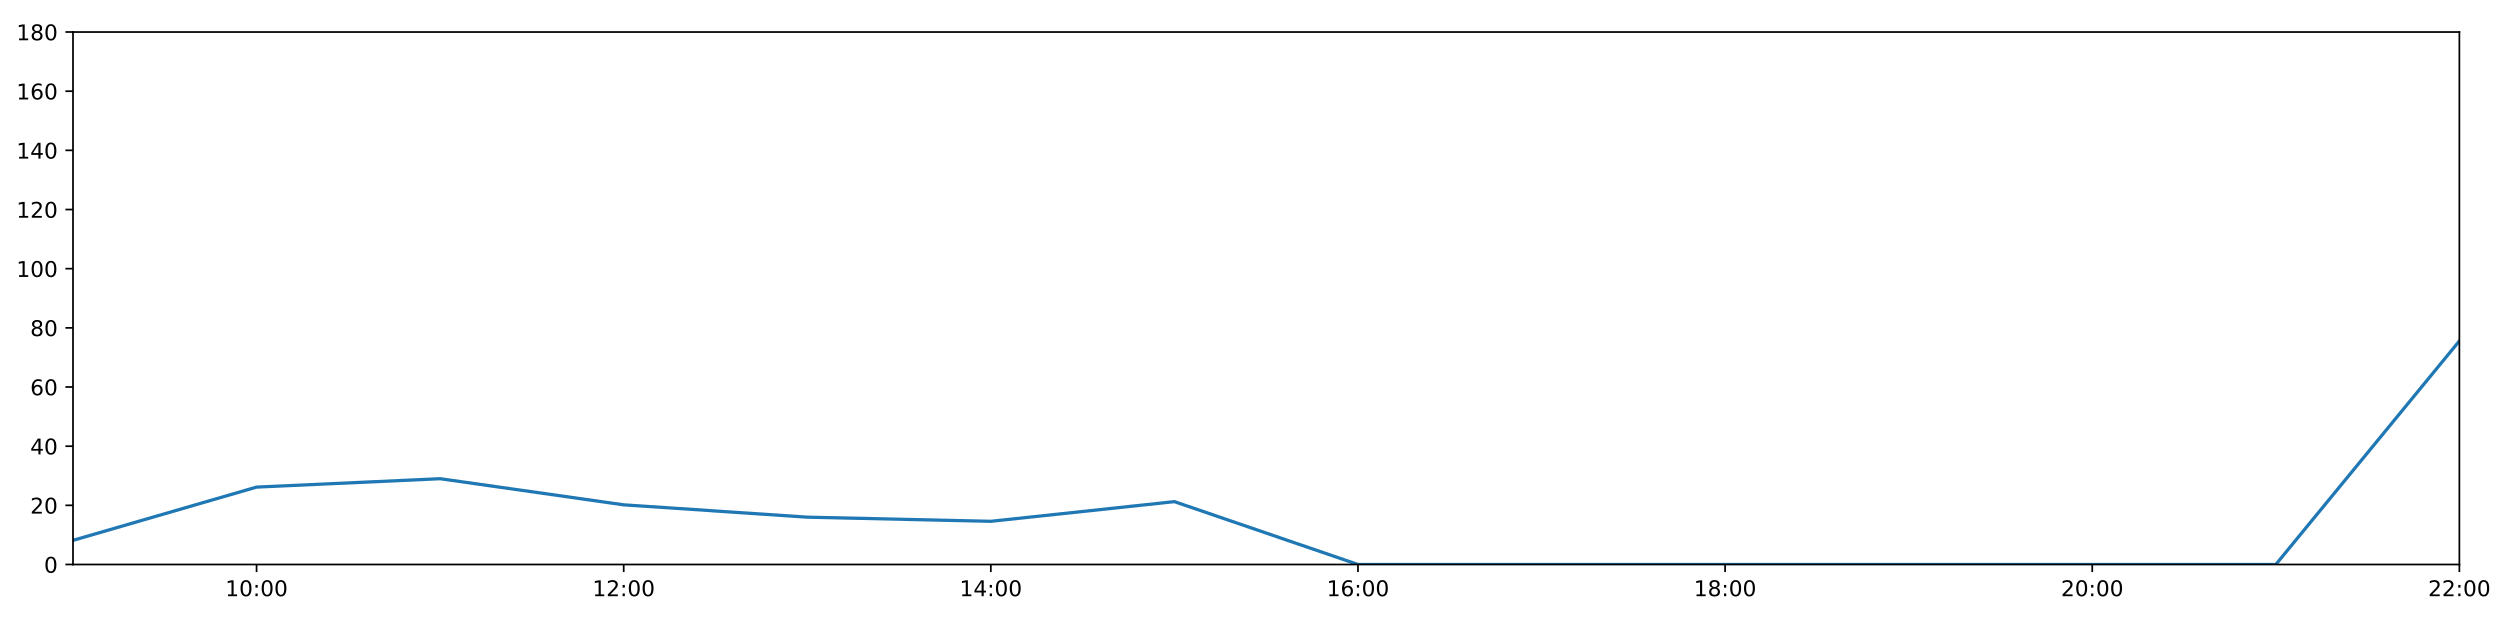
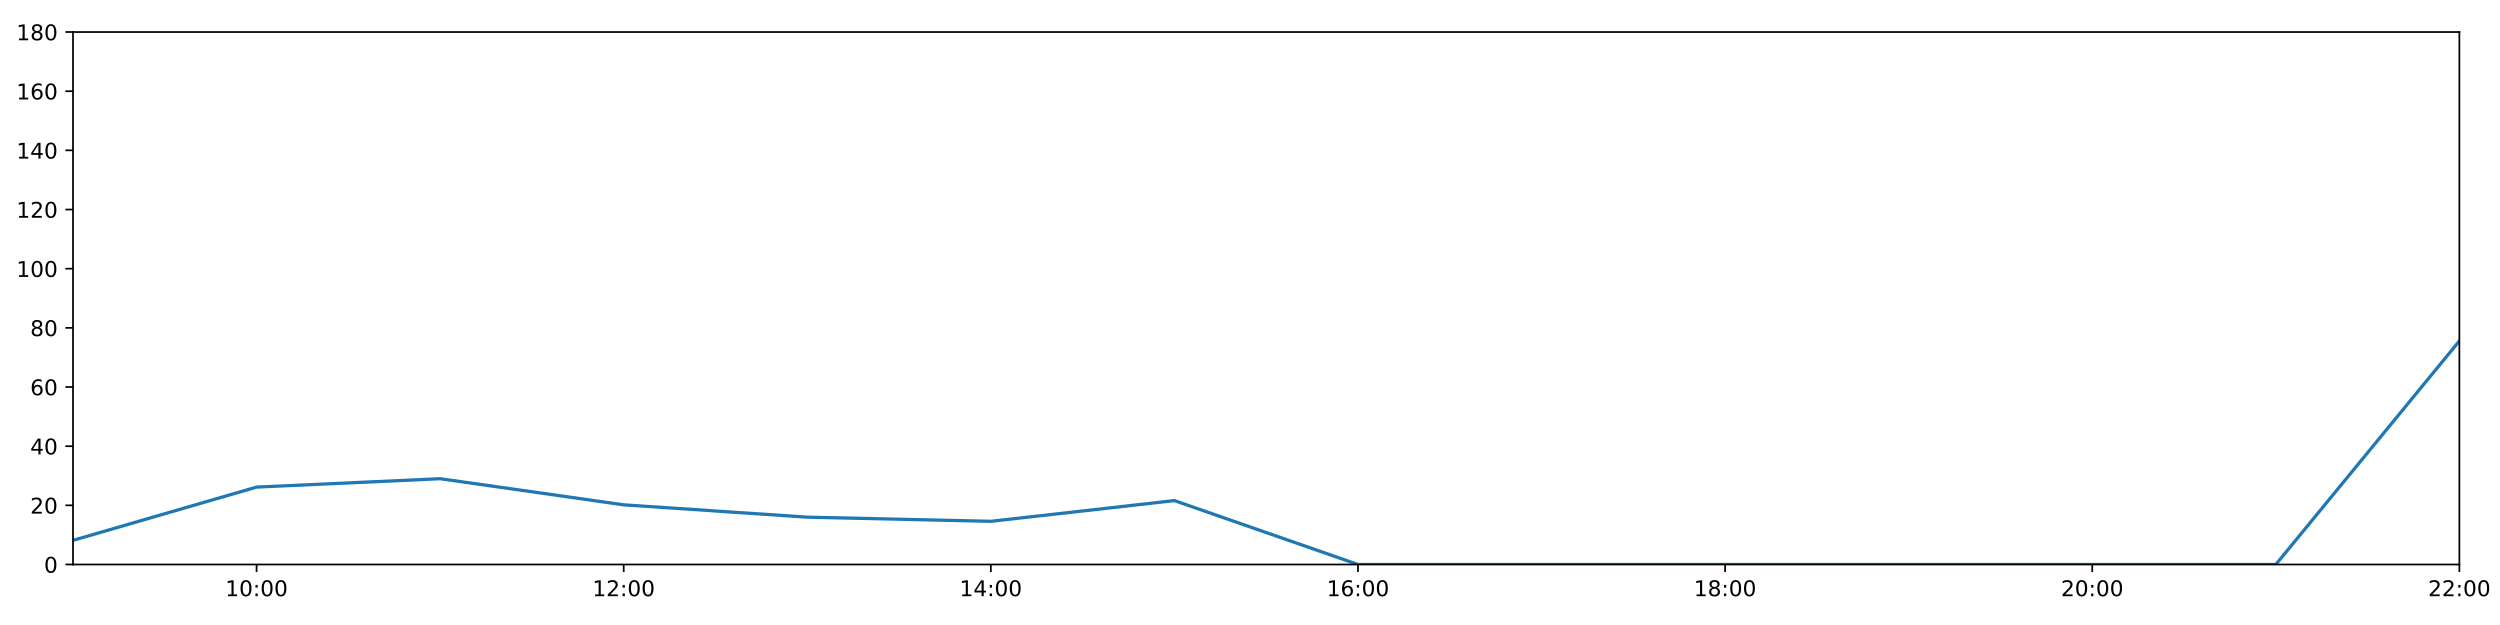
<svg xmlns="http://www.w3.org/2000/svg" xmlns:xlink="http://www.w3.org/1999/xlink" height="288pt" version="1.1" viewBox="0 0 1152 288" width="1152pt">
  <defs>
    <style type="text/css">
*{stroke-linecap:butt;stroke-linejoin:round;}
  </style>
  </defs>
  <g id="figure_1">
    <g id="patch_1">
      <path d="M 0 288  L 1152 288  L 1152 0  L 0 0  z " style="fill:#ffffff;" />
    </g>
    <g id="axes_1">
      <g id="patch_2">
        <path d="M 33.64 260.12  L 1133.28 260.12  L 1133.28 14.76  L 33.64 14.76  z " style="fill:#ffffff;" />
      </g>
      <g id="matplotlib.axis_1">
        <g id="xtick_1">
          <g id="line2d_1">
            <defs>
-               <path d="M 0 0  L 0 3.5  " id="ma1e8514af6" style="stroke:#000000;stroke-width:0.8;" />
-             </defs>
-             <g>
-               <use style="stroke:#000000;stroke-width:0.8;" x="118.228" xlink:href="#ma1e8514af6" y="260.12" />
+               <path d="M 0 0  L 0 3.5  " id="mff510e079c" style="stroke:#000000;stroke-width:0.8;" />
+             </defs>
+             <g>
+               <use style="stroke:#000000;stroke-width:0.8;" x="118.228" xlink:href="#mff510e079c" y="260.12" />
            </g>
          </g>
          <g id="text_1">
            <defs>
              <path d="M 12.406 8.297  L 28.516 8.297  L 28.516 63.922  L 10.984 60.406  L 10.984 69.391  L 28.422 72.906  L 38.281 72.906  L 38.281 8.297  L 54.391 8.297  L 54.391 0  L 12.406 0  z " id="DejaVuSans-49" />
              <path d="M 31.781 66.406  Q 24.172 66.406 20.328 58.906  Q 16.5 51.422 16.5 36.375  Q 16.5 21.391 20.328 13.891  Q 24.172 6.391 31.781 6.391  Q 39.453 6.391 43.281 13.891  Q 47.125 21.391 47.125 36.375  Q 47.125 51.422 43.281 58.906  Q 39.453 66.406 31.781 66.406  z M 31.781 74.219  Q 44.047 74.219 50.516 64.516  Q 56.984 54.828 56.984 36.375  Q 56.984 17.969 50.516 8.266  Q 44.047 -1.422 31.781 -1.422  Q 19.531 -1.422 13.062 8.266  Q 6.594 17.969 6.594 36.375  Q 6.594 54.828 13.062 64.516  Q 19.531 74.219 31.781 74.219  z " id="DejaVuSans-48" />
              <path d="M 11.719 12.406  L 22.016 12.406  L 22.016 0  L 11.719 0  z M 11.719 51.703  L 22.016 51.703  L 22.016 39.312  L 11.719 39.312  z " id="DejaVuSans-58" />
            </defs>
            <g transform="translate(103.8183 274.7184)scale(0.1 -0.1)">
              <use xlink:href="#DejaVuSans-49" />
              <use x="63.623" xlink:href="#DejaVuSans-48" />
              <use x="127.246" xlink:href="#DejaVuSans-58" />
              <use x="160.938" xlink:href="#DejaVuSans-48" />
              <use x="224.561" xlink:href="#DejaVuSans-48" />
            </g>
          </g>
        </g>
        <g id="xtick_2">
          <g id="line2d_2">
            <g>
-               <use style="stroke:#000000;stroke-width:0.8;" x="287.403" xlink:href="#ma1e8514af6" y="260.12" />
+               <use style="stroke:#000000;stroke-width:0.8;" x="287.403" xlink:href="#mff510e079c" y="260.12" />
            </g>
          </g>
          <g id="text_2">
            <defs>
              <path d="M 19.188 8.297  L 53.609 8.297  L 53.609 0  L 7.328 0  L 7.328 8.297  Q 12.938 14.109 22.625 23.891  Q 32.328 33.688 34.812 36.531  Q 39.547 41.844 41.422 45.531  Q 43.312 49.219 43.312 52.781  Q 43.312 58.594 39.234 62.25  Q 35.156 65.922 28.609 65.922  Q 23.969 65.922 18.812 64.312  Q 13.672 62.703 7.812 59.422  L 7.812 69.391  Q 13.766 71.781 18.938 73  Q 24.125 74.219 28.422 74.219  Q 39.75 74.219 46.484 68.547  Q 53.219 62.891 53.219 53.422  Q 53.219 48.922 51.531 44.891  Q 49.859 40.875 45.406 35.406  Q 44.188 33.984 37.641 27.219  Q 31.109 20.453 19.188 8.297  z " id="DejaVuSans-50" />
            </defs>
            <g transform="translate(272.9937 274.7184)scale(0.1 -0.1)">
              <use xlink:href="#DejaVuSans-49" />
              <use x="63.623" xlink:href="#DejaVuSans-50" />
              <use x="127.246" xlink:href="#DejaVuSans-58" />
              <use x="160.938" xlink:href="#DejaVuSans-48" />
              <use x="224.561" xlink:href="#DejaVuSans-48" />
            </g>
          </g>
        </g>
        <g id="xtick_3">
          <g id="line2d_3">
            <g>
-               <use style="stroke:#000000;stroke-width:0.8;" x="456.578" xlink:href="#ma1e8514af6" y="260.12" />
+               <use style="stroke:#000000;stroke-width:0.8;" x="456.578" xlink:href="#mff510e079c" y="260.12" />
            </g>
          </g>
          <g id="text_3">
            <defs>
              <path d="M 37.797 64.312  L 12.891 25.391  L 37.797 25.391  z M 35.203 72.906  L 47.609 72.906  L 47.609 25.391  L 58.016 25.391  L 58.016 17.188  L 47.609 17.188  L 47.609 0  L 37.797 0  L 37.797 17.188  L 4.891 17.188  L 4.891 26.703  z " id="DejaVuSans-52" />
            </defs>
            <g transform="translate(442.1691 274.7184)scale(0.1 -0.1)">
              <use xlink:href="#DejaVuSans-49" />
              <use x="63.623" xlink:href="#DejaVuSans-52" />
              <use x="127.246" xlink:href="#DejaVuSans-58" />
              <use x="160.938" xlink:href="#DejaVuSans-48" />
              <use x="224.561" xlink:href="#DejaVuSans-48" />
            </g>
          </g>
        </g>
        <g id="xtick_4">
          <g id="line2d_4">
            <g>
-               <use style="stroke:#000000;stroke-width:0.8;" x="625.754" xlink:href="#ma1e8514af6" y="260.12" />
+               <use style="stroke:#000000;stroke-width:0.8;" x="625.754" xlink:href="#mff510e079c" y="260.12" />
            </g>
          </g>
          <g id="text_4">
            <defs>
              <path d="M 33.016 40.375  Q 26.375 40.375 22.484 35.828  Q 18.609 31.297 18.609 23.391  Q 18.609 15.531 22.484 10.953  Q 26.375 6.391 33.016 6.391  Q 39.656 6.391 43.531 10.953  Q 47.406 15.531 47.406 23.391  Q 47.406 31.297 43.531 35.828  Q 39.656 40.375 33.016 40.375  z M 52.594 71.297  L 52.594 62.312  Q 48.875 64.062 45.094 64.984  Q 41.312 65.922 37.594 65.922  Q 27.828 65.922 22.672 59.328  Q 17.531 52.734 16.797 39.406  Q 19.672 43.656 24.016 45.922  Q 28.375 48.188 33.594 48.188  Q 44.578 48.188 50.953 41.516  Q 57.328 34.859 57.328 23.391  Q 57.328 12.156 50.688 5.359  Q 44.047 -1.422 33.016 -1.422  Q 20.359 -1.422 13.672 8.266  Q 6.984 17.969 6.984 36.375  Q 6.984 53.656 15.188 63.938  Q 23.391 74.219 37.203 74.219  Q 40.922 74.219 44.703 73.484  Q 48.484 72.75 52.594 71.297  z " id="DejaVuSans-54" />
            </defs>
            <g transform="translate(611.3445 274.7184)scale(0.1 -0.1)">
              <use xlink:href="#DejaVuSans-49" />
              <use x="63.623" xlink:href="#DejaVuSans-54" />
              <use x="127.246" xlink:href="#DejaVuSans-58" />
              <use x="160.938" xlink:href="#DejaVuSans-48" />
              <use x="224.561" xlink:href="#DejaVuSans-48" />
            </g>
          </g>
        </g>
        <g id="xtick_5">
          <g id="line2d_5">
            <g>
-               <use style="stroke:#000000;stroke-width:0.8;" x="794.929" xlink:href="#ma1e8514af6" y="260.12" />
+               <use style="stroke:#000000;stroke-width:0.8;" x="794.929" xlink:href="#mff510e079c" y="260.12" />
            </g>
          </g>
          <g id="text_5">
            <defs>
              <path d="M 31.781 34.625  Q 24.75 34.625 20.719 30.859  Q 16.703 27.094 16.703 20.516  Q 16.703 13.922 20.719 10.156  Q 24.75 6.391 31.781 6.391  Q 38.812 6.391 42.859 10.172  Q 46.922 13.969 46.922 20.516  Q 46.922 27.094 42.891 30.859  Q 38.875 34.625 31.781 34.625  z M 21.922 38.812  Q 15.578 40.375 12.031 44.719  Q 8.5 49.078 8.5 55.328  Q 8.5 64.062 14.719 69.141  Q 20.953 74.219 31.781 74.219  Q 42.672 74.219 48.875 69.141  Q 55.078 64.062 55.078 55.328  Q 55.078 49.078 51.531 44.719  Q 48 40.375 41.703 38.812  Q 48.828 37.156 52.797 32.312  Q 56.781 27.484 56.781 20.516  Q 56.781 9.906 50.312 4.234  Q 43.844 -1.422 31.781 -1.422  Q 19.734 -1.422 13.25 4.234  Q 6.781 9.906 6.781 20.516  Q 6.781 27.484 10.781 32.312  Q 14.797 37.156 21.922 38.812  z M 18.312 54.391  Q 18.312 48.734 21.844 45.562  Q 25.391 42.391 31.781 42.391  Q 38.141 42.391 41.719 45.562  Q 45.312 48.734 45.312 54.391  Q 45.312 60.062 41.719 63.234  Q 38.141 66.406 31.781 66.406  Q 25.391 66.406 21.844 63.234  Q 18.312 60.062 18.312 54.391  z " id="DejaVuSans-56" />
            </defs>
            <g transform="translate(780.5199 274.7184)scale(0.1 -0.1)">
              <use xlink:href="#DejaVuSans-49" />
              <use x="63.623" xlink:href="#DejaVuSans-56" />
              <use x="127.246" xlink:href="#DejaVuSans-58" />
              <use x="160.938" xlink:href="#DejaVuSans-48" />
              <use x="224.561" xlink:href="#DejaVuSans-48" />
            </g>
          </g>
        </g>
        <g id="xtick_6">
          <g id="line2d_6">
            <g>
-               <use style="stroke:#000000;stroke-width:0.8;" x="964.105" xlink:href="#ma1e8514af6" y="260.12" />
+               <use style="stroke:#000000;stroke-width:0.8;" x="964.105" xlink:href="#mff510e079c" y="260.12" />
            </g>
          </g>
          <g id="text_6">
            <g transform="translate(949.6952 274.7184)scale(0.1 -0.1)">
              <use xlink:href="#DejaVuSans-50" />
              <use x="63.623" xlink:href="#DejaVuSans-48" />
              <use x="127.246" xlink:href="#DejaVuSans-58" />
              <use x="160.938" xlink:href="#DejaVuSans-48" />
              <use x="224.561" xlink:href="#DejaVuSans-48" />
            </g>
          </g>
        </g>
        <g id="xtick_7">
          <g id="line2d_7">
            <g>
-               <use style="stroke:#000000;stroke-width:0.8;" x="1133.28" xlink:href="#ma1e8514af6" y="260.12" />
+               <use style="stroke:#000000;stroke-width:0.8;" x="1133.28" xlink:href="#mff510e079c" y="260.12" />
            </g>
          </g>
          <g id="text_7">
            <g transform="translate(1118.871 274.7184)scale(0.1 -0.1)">
              <use xlink:href="#DejaVuSans-50" />
              <use x="63.623" xlink:href="#DejaVuSans-50" />
              <use x="127.246" xlink:href="#DejaVuSans-58" />
              <use x="160.938" xlink:href="#DejaVuSans-48" />
              <use x="224.561" xlink:href="#DejaVuSans-48" />
            </g>
          </g>
        </g>
      </g>
      <g id="matplotlib.axis_2">
        <g id="ytick_1">
          <g id="line2d_8">
            <defs>
-               <path d="M 0 0  L -3.5 0  " id="mac21dd8215" style="stroke:#000000;stroke-width:0.8;" />
-             </defs>
-             <g>
-               <use style="stroke:#000000;stroke-width:0.8;" x="33.64" xlink:href="#mac21dd8215" y="260.12" />
+               <path d="M 0 0  L -3.5 0  " id="m7d9e8a14c5" style="stroke:#000000;stroke-width:0.8;" />
+             </defs>
+             <g>
+               <use style="stroke:#000000;stroke-width:0.8;" x="33.64" xlink:href="#m7d9e8a14c5" y="260.12" />
            </g>
          </g>
          <g id="text_8">
            <g transform="translate(20.2775 263.9192)scale(0.1 -0.1)">
              <use xlink:href="#DejaVuSans-48" />
            </g>
          </g>
        </g>
        <g id="ytick_2">
          <g id="line2d_9">
            <g>
-               <use style="stroke:#000000;stroke-width:0.8;" x="33.64" xlink:href="#mac21dd8215" y="232.858" />
+               <use style="stroke:#000000;stroke-width:0.8;" x="33.64" xlink:href="#m7d9e8a14c5" y="232.858" />
            </g>
          </g>
          <g id="text_9">
            <g transform="translate(13.915 236.657)scale(0.1 -0.1)">
              <use xlink:href="#DejaVuSans-50" />
              <use x="63.623" xlink:href="#DejaVuSans-48" />
            </g>
          </g>
        </g>
        <g id="ytick_3">
          <g id="line2d_10">
            <g>
-               <use style="stroke:#000000;stroke-width:0.8;" x="33.64" xlink:href="#mac21dd8215" y="205.596" />
+               <use style="stroke:#000000;stroke-width:0.8;" x="33.64" xlink:href="#m7d9e8a14c5" y="205.596" />
            </g>
          </g>
          <g id="text_10">
            <g transform="translate(13.915 209.3948)scale(0.1 -0.1)">
              <use xlink:href="#DejaVuSans-52" />
              <use x="63.623" xlink:href="#DejaVuSans-48" />
            </g>
          </g>
        </g>
        <g id="ytick_4">
          <g id="line2d_11">
            <g>
-               <use style="stroke:#000000;stroke-width:0.8;" x="33.64" xlink:href="#mac21dd8215" y="178.333" />
+               <use style="stroke:#000000;stroke-width:0.8;" x="33.64" xlink:href="#m7d9e8a14c5" y="178.333" />
            </g>
          </g>
          <g id="text_11">
            <g transform="translate(13.915 182.1326)scale(0.1 -0.1)">
              <use xlink:href="#DejaVuSans-54" />
              <use x="63.623" xlink:href="#DejaVuSans-48" />
            </g>
          </g>
        </g>
        <g id="ytick_5">
          <g id="line2d_12">
            <g>
-               <use style="stroke:#000000;stroke-width:0.8;" x="33.64" xlink:href="#mac21dd8215" y="151.071" />
+               <use style="stroke:#000000;stroke-width:0.8;" x="33.64" xlink:href="#m7d9e8a14c5" y="151.071" />
            </g>
          </g>
          <g id="text_12">
            <g transform="translate(13.915 154.8703)scale(0.1 -0.1)">
              <use xlink:href="#DejaVuSans-56" />
              <use x="63.623" xlink:href="#DejaVuSans-48" />
            </g>
          </g>
        </g>
        <g id="ytick_6">
          <g id="line2d_13">
            <g>
-               <use style="stroke:#000000;stroke-width:0.8;" x="33.64" xlink:href="#mac21dd8215" y="123.809" />
+               <use style="stroke:#000000;stroke-width:0.8;" x="33.64" xlink:href="#m7d9e8a14c5" y="123.809" />
            </g>
          </g>
          <g id="text_13">
            <g transform="translate(7.5525 127.6081)scale(0.1 -0.1)">
              <use xlink:href="#DejaVuSans-49" />
              <use x="63.623" xlink:href="#DejaVuSans-48" />
              <use x="127.246" xlink:href="#DejaVuSans-48" />
            </g>
          </g>
        </g>
        <g id="ytick_7">
          <g id="line2d_14">
            <g>
-               <use style="stroke:#000000;stroke-width:0.8;" x="33.64" xlink:href="#mac21dd8215" y="96.547" />
+               <use style="stroke:#000000;stroke-width:0.8;" x="33.64" xlink:href="#m7d9e8a14c5" y="96.547" />
            </g>
          </g>
          <g id="text_14">
            <g transform="translate(7.5525 100.3459)scale(0.1 -0.1)">
              <use xlink:href="#DejaVuSans-49" />
              <use x="63.623" xlink:href="#DejaVuSans-50" />
              <use x="127.246" xlink:href="#DejaVuSans-48" />
            </g>
          </g>
        </g>
        <g id="ytick_8">
          <g id="line2d_15">
            <g>
-               <use style="stroke:#000000;stroke-width:0.8;" x="33.64" xlink:href="#mac21dd8215" y="69.284" />
+               <use style="stroke:#000000;stroke-width:0.8;" x="33.64" xlink:href="#m7d9e8a14c5" y="69.284" />
            </g>
          </g>
          <g id="text_15">
            <g transform="translate(7.5525 73.08366)scale(0.1 -0.1)">
              <use xlink:href="#DejaVuSans-49" />
              <use x="63.623" xlink:href="#DejaVuSans-52" />
              <use x="127.246" xlink:href="#DejaVuSans-48" />
            </g>
          </g>
        </g>
        <g id="ytick_9">
          <g id="line2d_16">
            <g>
-               <use style="stroke:#000000;stroke-width:0.8;" x="33.64" xlink:href="#mac21dd8215" y="42.022" />
+               <use style="stroke:#000000;stroke-width:0.8;" x="33.64" xlink:href="#m7d9e8a14c5" y="42.022" />
            </g>
          </g>
          <g id="text_16">
            <g transform="translate(7.5525 45.82144)scale(0.1 -0.1)">
              <use xlink:href="#DejaVuSans-49" />
              <use x="63.623" xlink:href="#DejaVuSans-54" />
              <use x="127.246" xlink:href="#DejaVuSans-48" />
            </g>
          </g>
        </g>
        <g id="ytick_10">
          <g id="line2d_17">
            <g>
-               <use style="stroke:#000000;stroke-width:0.8;" x="33.64" xlink:href="#mac21dd8215" y="14.76" />
+               <use style="stroke:#000000;stroke-width:0.8;" x="33.64" xlink:href="#m7d9e8a14c5" y="14.76" />
            </g>
          </g>
          <g id="text_17">
            <g transform="translate(7.5525 18.55922)scale(0.1 -0.1)">
              <use xlink:href="#DejaVuSans-49" />
              <use x="63.623" xlink:href="#DejaVuSans-56" />
              <use x="127.246" xlink:href="#DejaVuSans-48" />
            </g>
          </g>
        </g>
      </g>
      <g id="line2d_18">
-         <path clip-path="url(#pe3da11ee32)" d="M 33.64 248.988  L 118.228 224.452  L 202.815 220.59  L 287.403 232.631  L 371.991 238.31  L 456.578 240.219  L 541.166 231.154  L 625.754 260.12  L 710.342 260.12  L 794.929 260.12  L 879.517 260.12  L 964.105 260.12  L 1048.692 260.12  L 1133.28 157.108  " style="fill:none;stroke:#1f77b4;stroke-linecap:square;stroke-width:1.5;" />
+         <path clip-path="url(#p94492091d2)" d="M 33.64 248.988  L 118.228 224.452  L 202.815 220.59  L 287.403 232.631  L 371.991 238.31  L 456.578 240.219  L 541.166 230.677  L 625.754 260.12  L 710.342 260.12  L 794.929 260.12  L 879.517 260.12  L 964.105 260.12  L 1048.692 260.12  L 1133.28 157.108  " style="fill:none;stroke:#1f77b4;stroke-linecap:square;stroke-width:1.5;" />
      </g>
      <g id="patch_3">
        <path d="M 33.64 260.12  L 33.64 14.76  " style="fill:none;stroke:#000000;stroke-linecap:square;stroke-linejoin:miter;stroke-width:0.8;" />
      </g>
      <g id="patch_4">
        <path d="M 1133.28 260.12  L 1133.28 14.76  " style="fill:none;stroke:#000000;stroke-linecap:square;stroke-linejoin:miter;stroke-width:0.8;" />
      </g>
      <g id="patch_5">
        <path d="M 33.64 260.12  L 1133.28 260.12  " style="fill:none;stroke:#000000;stroke-linecap:square;stroke-linejoin:miter;stroke-width:0.8;" />
      </g>
      <g id="patch_6">
        <path d="M 33.64 14.76  L 1133.28 14.76  " style="fill:none;stroke:#000000;stroke-linecap:square;stroke-linejoin:miter;stroke-width:0.8;" />
      </g>
    </g>
  </g>
  <defs>
-     <clipPath id="pe3da11ee32">
+     <clipPath id="p94492091d2">
      <rect height="245.36" width="1099.64" x="33.64" y="14.76" />
    </clipPath>
  </defs>
</svg>
